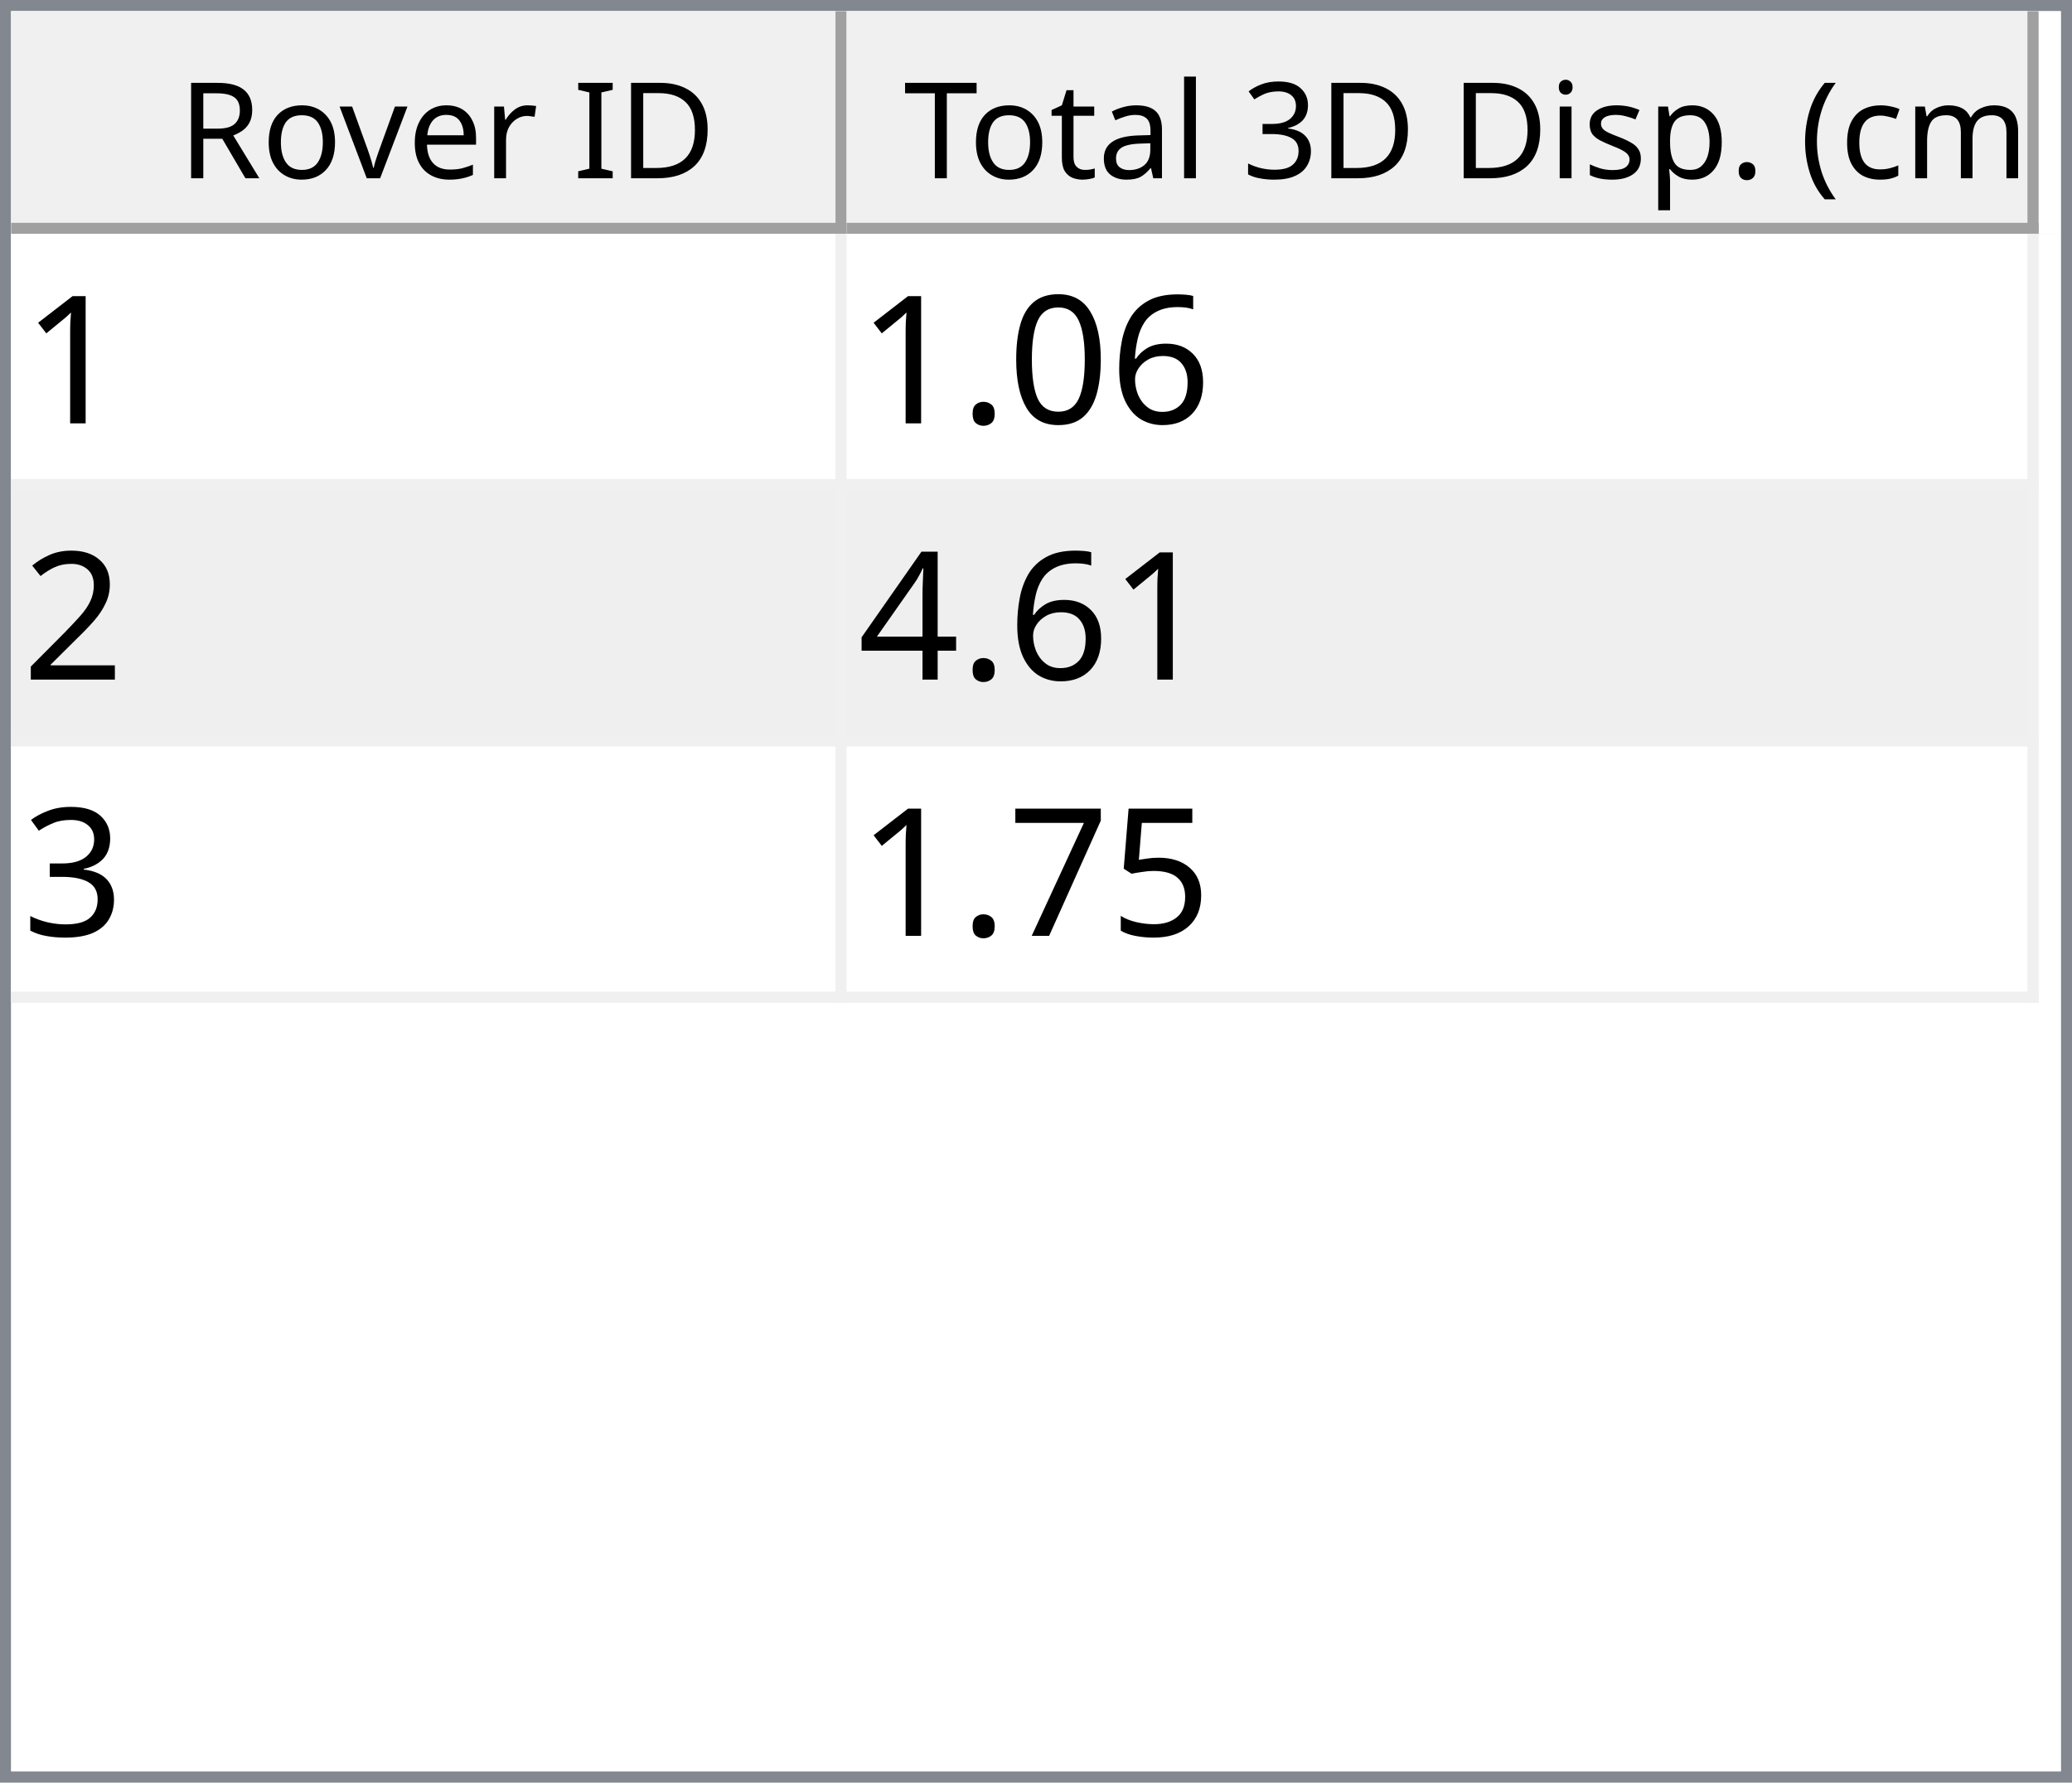
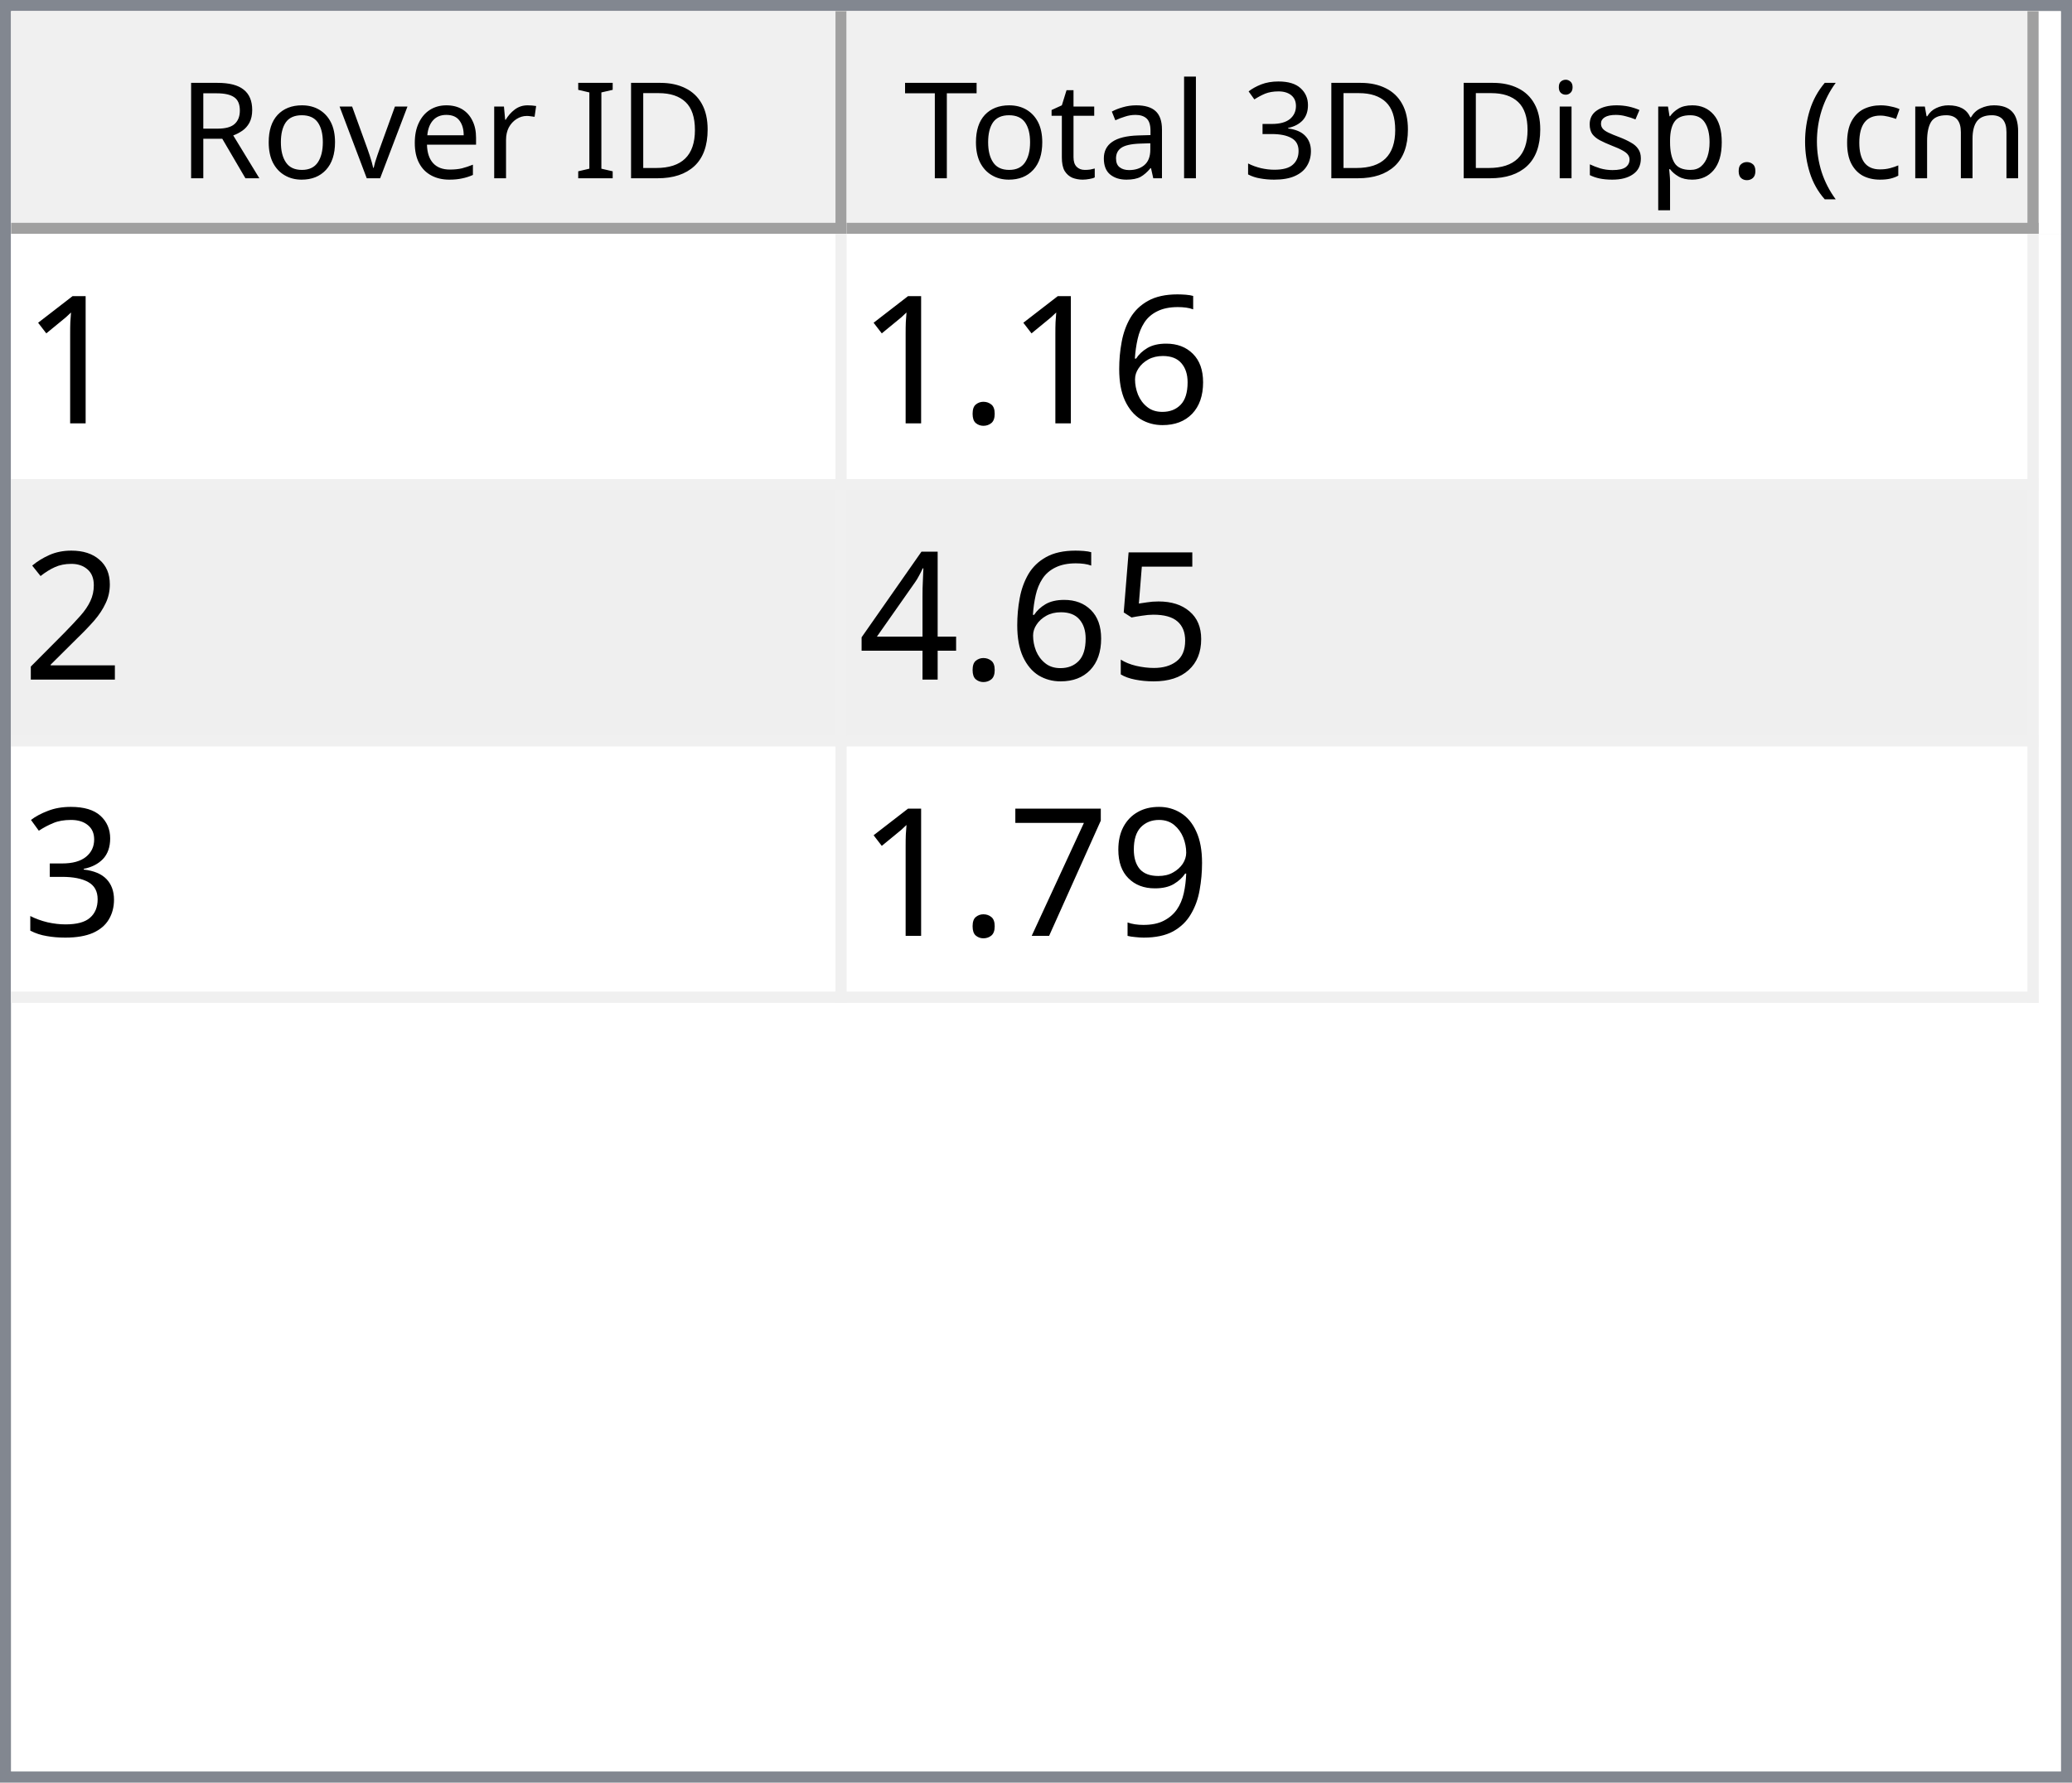
<svg xmlns="http://www.w3.org/2000/svg" style="fill-opacity:1; color-rendering:auto; color-interpolation:auto; text-rendering:auto; stroke:black; stroke-linecap:square; stroke-miterlimit:10; shape-rendering:auto; stroke-opacity:1; fill:black; stroke-dasharray:none; font-weight:normal; stroke-width:1; font-family:'Dialog'; font-style:normal; stroke-linejoin:miter; font-size:12px; stroke-dashoffset:0; image-rendering:auto;" width="186" height="160">
  <defs id="genericDefs" />
  <g>
    <defs id="defs1">
      <clipPath clipPathUnits="userSpaceOnUse" id="clipPath1">
        <path d="M0 0 L186 0 L186 160 L0 160 L0 0 Z" />
      </clipPath>
      <clipPath clipPathUnits="userSpaceOnUse" id="clipPath2">
        <path d="M0 0 L0 160 L186 160 L186 0 Z" />
      </clipPath>
      <clipPath clipPathUnits="userSpaceOnUse" id="clipPath3">
        <path d="M0 0 L0 20 L184 20 L184 0 Z" />
      </clipPath>
      <clipPath clipPathUnits="userSpaceOnUse" id="clipPath4">
        <path d="M0 0 L0 20 L75 20 L75 0 Z" />
      </clipPath>
      <clipPath clipPathUnits="userSpaceOnUse" id="clipPath5">
        <path d="M1 1 L1 19 L74 19 L74 1 Z" />
      </clipPath>
      <clipPath clipPathUnits="userSpaceOnUse" id="clipPath6">
        <path d="M0 0 L0 18 L73 18 L73 0 Z" />
      </clipPath>
      <clipPath clipPathUnits="userSpaceOnUse" id="clipPath7">
        <path d="M-0.5 -0.5 L-0.5 19.5 L74.5 19.5 L74.5 -0.5 Z" />
      </clipPath>
      <clipPath clipPathUnits="userSpaceOnUse" id="clipPath8">
        <path d="M0 0 L0 20 L107 20 L107 0 Z" />
      </clipPath>
      <clipPath clipPathUnits="userSpaceOnUse" id="clipPath9">
        <path d="M1 1 L1 19 L106 19 L106 1 Z" />
      </clipPath>
      <clipPath clipPathUnits="userSpaceOnUse" id="clipPath10">
        <path d="M0 0 L0 18 L105 18 L105 0 Z" />
      </clipPath>
      <clipPath clipPathUnits="userSpaceOnUse" id="clipPath11">
        <path d="M-0.5 -0.5 L-0.5 19.5 L106.5 19.5 L106.5 -0.5 Z" />
      </clipPath>
      <clipPath clipPathUnits="userSpaceOnUse" id="clipPath12">
        <path d="M0 0 L0 138 L184 138 L184 0 Z" />
      </clipPath>
      <clipPath clipPathUnits="userSpaceOnUse" id="clipPath13">
        <path d="M0 0 L0 69 L182 69 L182 0 Z" />
      </clipPath>
      <clipPath clipPathUnits="userSpaceOnUse" id="clipPath14">
        <path d="M-0.5 -0.5 L-0.5 68.5 L181.5 68.5 L181.5 -0.5 Z" />
      </clipPath>
      <clipPath clipPathUnits="userSpaceOnUse" id="clipPath15">
        <path d="M0 0 L0 22 L74 22 L74 0 Z" />
      </clipPath>
      <clipPath clipPathUnits="userSpaceOnUse" id="clipPath16">
        <path d="M0 0 L0 22 L106 22 L106 0 Z" />
      </clipPath>
      <font horiz-adv-x="64.551" id="font1">
        <font-face ascent="107.91" descent="25.098" units-per-em="100" style="font-style:normal; font-family:Segoe UI; font-weight:normal;" />
        <missing-glyph horiz-adv-x="64.551" d="M8.109 0 L8.109 68.266 L56.453 68.266 L56.453 0 L8.109 0 ZM15.328 7.234 L49.219 7.234 L49.219 61.031 L15.328 61.031 L15.328 7.234 Z" />
        <glyph unicode="D" horiz-adv-x="70.117" d="M9.188 0 L9.188 70.016 L28.516 70.016 Q65.531 70.016 65.531 35.891 Q65.531 19.672 55.25 9.836 Q44.969 0 27.734 0 L9.188 0 ZM17.391 62.594 L17.391 7.422 L27.828 7.422 Q41.609 7.422 49.273 14.797 Q56.938 22.172 56.938 35.688 Q56.938 62.594 28.328 62.594 L17.391 62.594 Z" />
        <glyph unicode="I" horiz-adv-x="26.611" d="M17.391 0 L9.188 0 L9.188 70.016 L17.391 70.016 L17.391 0 Z" />
        <glyph unicode=" " horiz-adv-x="27.393" d="" />
        <glyph unicode="r" horiz-adv-x="34.766" d="M34.188 41.891 Q32.078 43.5 28.125 43.5 Q23 43.5 19.555 38.672 Q16.109 33.844 16.109 25.484 L16.109 0 L8.109 0 L8.109 50 L16.109 50 L16.109 39.703 L16.312 39.703 Q18.016 44.969 21.531 47.922 Q25.047 50.875 29.391 50.875 Q32.516 50.875 34.188 50.203 L34.188 41.891 Z" />
        <glyph unicode="e" horiz-adv-x="52.295" d="M48.297 23 L12.984 23 Q13.188 14.656 17.484 10.109 Q21.781 5.562 29.297 5.562 Q37.75 5.562 44.828 11.141 L44.828 3.609 Q38.234 -1.172 27.391 -1.172 Q16.797 -1.172 10.742 5.641 Q4.688 12.453 4.688 24.812 Q4.688 36.469 11.305 43.82 Q17.922 51.172 27.734 51.172 Q37.547 51.172 42.922 44.828 Q48.297 38.484 48.297 27.203 L48.297 23 ZM40.094 29.781 Q40.047 36.719 36.75 40.578 Q33.453 44.438 27.594 44.438 Q21.922 44.438 17.969 40.383 Q14.016 36.328 13.094 29.781 L40.094 29.781 Z" />
        <glyph unicode="v" horiz-adv-x="47.9" d="M47.406 50 L27.484 0 L19.625 0 L0.688 50 L9.469 50 L22.172 13.672 Q23.578 9.672 23.922 6.688 L24.125 6.688 Q24.609 10.453 25.688 13.484 L38.969 50 L47.406 50 Z" />
        <glyph unicode="o" horiz-adv-x="58.594" d="M29 -1.172 Q17.922 -1.172 11.305 5.836 Q4.688 12.844 4.688 24.422 Q4.688 37.016 11.57 44.094 Q18.453 51.172 30.172 51.172 Q41.359 51.172 47.633 44.289 Q53.906 37.406 53.906 25.203 Q53.906 13.234 47.141 6.031 Q40.375 -1.172 29 -1.172 ZM29.594 44.438 Q21.875 44.438 17.383 39.188 Q12.891 33.938 12.891 24.703 Q12.891 15.828 17.43 10.695 Q21.969 5.562 29.594 5.562 Q37.359 5.562 41.531 10.594 Q45.703 15.625 45.703 24.906 Q45.703 34.281 41.531 39.359 Q37.359 44.438 29.594 44.438 Z" />
        <glyph unicode="R" horiz-adv-x="59.814" d="M59.375 0 L49.609 0 L37.891 19.625 Q36.281 22.359 34.766 24.289 Q33.25 26.219 31.664 27.438 Q30.078 28.656 28.25 29.219 Q26.422 29.781 24.125 29.781 L17.391 29.781 L17.391 0 L9.188 0 L9.188 70.016 L30.078 70.016 Q34.672 70.016 38.555 68.867 Q42.438 67.719 45.289 65.375 Q48.141 63.031 49.758 59.547 Q51.375 56.062 51.375 51.375 Q51.375 47.703 50.273 44.656 Q49.172 41.609 47.148 39.211 Q45.125 36.812 42.266 35.133 Q39.406 33.453 35.844 32.516 L35.844 32.328 Q37.594 31.547 38.891 30.547 Q40.188 29.547 41.359 28.18 Q42.531 26.812 43.68 25.078 Q44.828 23.344 46.234 21.047 L59.375 0 ZM17.391 62.594 L17.391 37.203 L28.516 37.203 Q31.594 37.203 34.203 38.133 Q36.812 39.062 38.719 40.797 Q40.625 42.531 41.703 45.047 Q42.781 47.562 42.781 50.688 Q42.781 56.297 39.141 59.445 Q35.5 62.594 28.609 62.594 L17.391 62.594 Z" />
        <glyph unicode=")" horiz-adv-x="30.176" d="M8.297 -15.922 L1.172 -15.922 Q16.406 2.344 16.406 26.812 Q16.406 51.469 1.078 70.016 L8.297 70.016 Q23.531 52.156 23.531 26.703 Q23.531 1.375 8.297 -15.922 Z" />
        <glyph unicode="m" horiz-adv-x="86.133" d="M79.109 0 L71.094 0 L71.094 28.719 Q71.094 37.016 68.531 40.727 Q65.969 44.438 59.906 44.438 Q54.781 44.438 51.195 39.75 Q47.609 35.062 47.609 28.516 L47.609 0 L39.594 0 L39.594 29.688 Q39.594 44.438 28.219 44.438 Q22.953 44.438 19.531 40.016 Q16.109 35.594 16.109 28.516 L16.109 0 L8.109 0 L8.109 50 L16.109 50 L16.109 42.094 L16.312 42.094 Q21.625 51.172 31.844 51.172 Q36.969 51.172 40.773 48.312 Q44.578 45.453 46 40.828 Q51.562 51.172 62.594 51.172 Q79.109 51.172 79.109 30.812 L79.109 0 Z" />
        <glyph unicode="c" horiz-adv-x="46.191" d="M42.188 2.297 Q36.422 -1.172 28.516 -1.172 Q17.828 -1.172 11.258 5.789 Q4.688 12.75 4.688 23.828 Q4.688 36.188 11.766 43.68 Q18.844 51.172 30.672 51.172 Q37.25 51.172 42.281 48.734 L42.281 40.531 Q36.719 44.438 30.375 44.438 Q22.703 44.438 17.797 38.945 Q12.891 33.453 12.891 24.516 Q12.891 15.719 17.508 10.641 Q22.125 5.562 29.891 5.562 Q36.422 5.562 42.188 9.906 L42.188 2.297 Z" />
        <glyph unicode="(" horiz-adv-x="30.176" d="M29.109 -15.922 L21.969 -15.922 Q6.844 1.375 6.844 26.703 Q6.844 52.156 21.969 70.016 L29.203 70.016 Q13.875 51.469 13.875 26.812 Q13.875 2.344 29.109 -15.922 Z" />
        <glyph unicode="." horiz-adv-x="21.68" d="M10.891 -1.078 Q8.641 -1.078 7.055 0.539 Q5.469 2.156 5.469 4.391 Q5.469 6.641 7.055 8.273 Q8.641 9.906 10.891 9.906 Q13.188 9.906 14.797 8.273 Q16.406 6.641 16.406 4.391 Q16.406 2.156 14.797 0.539 Q13.188 -1.078 10.891 -1.078 Z" />
        <glyph unicode="p" horiz-adv-x="58.789" d="M16.312 7.234 L16.109 7.234 L16.109 -23 L8.109 -23 L8.109 50 L16.109 50 L16.109 41.219 L16.312 41.219 Q22.219 51.172 33.594 51.172 Q43.266 51.172 48.688 44.461 Q54.109 37.75 54.109 26.469 Q54.109 13.922 48 6.375 Q41.891 -1.172 31.297 -1.172 Q21.578 -1.172 16.312 7.234 ZM16.109 27.391 L16.109 20.406 Q16.109 14.203 20.141 9.883 Q24.172 5.562 30.375 5.562 Q37.641 5.562 41.773 11.133 Q45.906 16.703 45.906 26.609 Q45.906 34.969 42.047 39.703 Q38.188 44.438 31.594 44.438 Q24.609 44.438 20.359 39.578 Q16.109 34.719 16.109 27.391 Z" />
        <glyph unicode="s" horiz-adv-x="42.432" d="M5.078 1.812 L5.078 10.406 Q11.625 5.562 19.484 5.562 Q30.031 5.562 30.031 12.594 Q30.031 14.594 29.125 15.992 Q28.219 17.391 26.68 18.461 Q25.141 19.531 23.07 20.383 Q21 21.234 18.609 22.172 Q15.281 23.484 12.766 24.828 Q10.25 26.172 8.57 27.859 Q6.891 29.547 6.031 31.695 Q5.172 33.844 5.172 36.719 Q5.172 40.234 6.789 42.945 Q8.406 45.656 11.086 47.484 Q13.766 49.312 17.211 50.242 Q20.656 51.172 24.312 51.172 Q30.812 51.172 35.938 48.922 L35.938 40.828 Q30.422 44.438 23.25 44.438 Q21 44.438 19.195 43.922 Q17.391 43.406 16.094 42.477 Q14.797 41.547 14.086 40.258 Q13.375 38.969 13.375 37.406 Q13.375 35.453 14.086 34.133 Q14.797 32.812 16.164 31.789 Q17.531 30.766 19.484 29.938 Q21.438 29.109 23.922 28.125 Q27.25 26.859 29.883 25.516 Q32.516 24.172 34.375 22.484 Q36.234 20.797 37.234 18.602 Q38.234 16.406 38.234 13.375 Q38.234 9.672 36.602 6.938 Q34.969 4.203 32.234 2.398 Q29.5 0.594 25.93 -0.289 Q22.359 -1.172 18.453 -1.172 Q10.75 -1.172 5.078 1.812 Z" />
        <glyph unicode="i" horiz-adv-x="24.219" d="M12.203 62.703 Q10.062 62.703 8.547 64.164 Q7.031 65.625 7.031 67.875 Q7.031 70.125 8.547 71.609 Q10.062 73.094 12.203 73.094 Q14.406 73.094 15.945 71.609 Q17.484 70.125 17.484 67.875 Q17.484 65.719 15.945 64.211 Q14.406 62.703 12.203 62.703 ZM16.109 0 L8.109 0 L8.109 50 L16.109 50 L16.109 0 Z" />
        <glyph unicode="3" horiz-adv-x="53.906" d="M46.531 19.828 Q46.531 15.094 44.75 11.211 Q42.969 7.328 39.719 4.57 Q36.469 1.812 31.93 0.297 Q27.391 -1.219 21.922 -1.219 Q11.922 -1.219 6 2.594 L6 11.188 Q13.094 5.609 22.219 5.609 Q25.875 5.609 28.828 6.539 Q31.781 7.469 33.906 9.227 Q36.031 10.984 37.18 13.477 Q38.328 15.969 38.328 19.094 Q38.328 32.812 18.797 32.812 L12.984 32.812 L12.984 39.594 L18.5 39.594 Q35.797 39.594 35.797 52.484 Q35.797 64.406 22.609 64.406 Q15.188 64.406 8.688 59.422 L8.688 67.188 Q15.375 71.188 24.609 71.188 Q29 71.188 32.57 69.969 Q36.141 68.75 38.68 66.555 Q41.219 64.359 42.609 61.281 Q44 58.203 44 54.5 Q44 40.672 30.031 36.719 L30.031 36.531 Q33.594 36.141 36.625 34.797 Q39.656 33.453 41.852 31.305 Q44.047 29.156 45.289 26.25 Q46.531 23.344 46.531 19.828 Z" />
        <glyph unicode="l" horiz-adv-x="24.219" d="M16.109 0 L8.109 0 L8.109 74.031 L16.109 74.031 L16.109 0 Z" />
        <glyph unicode="a" horiz-adv-x="50.879" d="M43.891 0 L35.891 0 L35.891 7.812 L35.688 7.812 Q30.469 -1.172 20.312 -1.172 Q12.844 -1.172 8.617 2.781 Q4.391 6.734 4.391 13.281 Q4.391 27.297 20.906 29.594 L35.891 31.688 Q35.891 44.438 25.594 44.438 Q16.547 44.438 9.281 38.281 L9.281 46.484 Q16.656 51.172 26.266 51.172 Q43.891 51.172 43.891 32.516 L43.891 0 ZM35.891 25.297 L23.828 23.641 Q18.266 22.859 15.43 20.875 Q12.594 18.891 12.594 13.875 Q12.594 10.203 15.211 7.883 Q17.828 5.562 22.172 5.562 Q28.125 5.562 32.008 9.742 Q35.891 13.922 35.891 20.312 L35.891 25.297 Z" />
        <glyph unicode="t" horiz-adv-x="33.887" d="M31.297 0.484 Q28.469 -1.078 23.828 -1.078 Q10.688 -1.078 10.688 13.578 L10.688 43.172 L2.094 43.172 L2.094 50 L10.688 50 L10.688 62.203 L18.703 64.797 L18.703 50 L31.297 50 L31.297 43.172 L18.703 43.172 L18.703 14.984 Q18.703 9.969 20.414 7.82 Q22.125 5.672 26.078 5.672 Q29.109 5.672 31.297 7.328 L31.297 0.484 Z" />
        <glyph unicode="T" horiz-adv-x="52.393" d="M50.594 62.594 L30.375 62.594 L30.375 0 L22.172 0 L22.172 62.594 L2 62.594 L2 70.016 L50.594 70.016 L50.594 62.594 Z" />
      </font>
      <font horiz-adv-x="75.0" id="font2">
        <font-face ascent="100.537" descent="21.973" units-per-em="100" style="font-style:normal; font-family:sans-serif; font-weight:normal;" />
        <missing-glyph horiz-adv-x="75.0" d="M12.5 0 L12.5 62.5 L62.5 62.5 L62.5 0 L12.5 0 ZM14.062 1.562 L60.938 1.562 L60.938 60.938 L14.062 60.938 L14.062 1.562 Z" />
        <glyph unicode="1" horiz-adv-x="55.615" d="M37.25 0 L28.469 0 L28.469 56 Q25.297 52.984 20.141 49.953 Q14.984 46.922 10.891 45.406 L10.891 53.906 Q18.266 57.375 23.781 62.305 Q29.297 67.234 31.594 71.875 L37.25 71.875 L37.25 0 Z" />
        <glyph unicode="6" horiz-adv-x="55.615" d="M49.75 54.047 L41.016 53.375 Q39.844 58.547 37.703 60.891 Q34.125 64.656 28.906 64.656 Q24.703 64.656 21.531 62.312 Q17.391 59.281 14.992 53.469 Q12.594 47.656 12.5 36.922 Q15.672 41.75 20.266 44.094 Q24.859 46.438 29.891 46.438 Q38.672 46.438 44.852 39.969 Q51.031 33.5 51.031 23.25 Q51.031 16.5 48.125 10.719 Q45.219 4.938 40.141 1.859 Q35.062 -1.219 28.609 -1.219 Q17.625 -1.219 10.695 6.859 Q3.766 14.938 3.766 33.5 Q3.766 54.25 11.422 63.672 Q18.109 71.875 29.438 71.875 Q37.891 71.875 43.289 67.141 Q48.688 62.406 49.75 54.047 ZM13.875 23.188 Q13.875 18.656 15.797 14.508 Q17.719 10.359 21.188 8.18 Q24.656 6 28.469 6 Q34.031 6 38.039 10.492 Q42.047 14.984 42.047 22.703 Q42.047 30.125 38.086 34.398 Q34.125 38.672 28.125 38.672 Q22.172 38.672 18.023 34.398 Q13.875 30.125 13.875 23.188 Z" />
-         <glyph unicode="0" horiz-adv-x="55.615" d="M4.156 35.297 Q4.156 48 6.766 55.742 Q9.375 63.484 14.523 67.68 Q19.672 71.875 27.484 71.875 Q33.25 71.875 37.594 69.555 Q41.938 67.234 44.773 62.867 Q47.609 58.5 49.219 52.227 Q50.828 45.953 50.828 35.297 Q50.828 22.703 48.242 14.969 Q45.656 7.234 40.508 3.008 Q35.359 -1.219 27.484 -1.219 Q17.141 -1.219 11.234 6.203 Q4.156 15.141 4.156 35.297 ZM13.188 35.297 Q13.188 17.672 17.312 11.836 Q21.438 6 27.484 6 Q33.547 6 37.672 11.859 Q41.797 17.719 41.797 35.297 Q41.797 52.984 37.672 58.789 Q33.547 64.594 27.391 64.594 Q21.344 64.594 17.719 59.469 Q13.188 52.938 13.188 35.297 Z" />
        <glyph unicode="." horiz-adv-x="27.783" d="M9.078 0 L9.078 10.016 L19.094 10.016 L19.094 0 L9.078 0 Z" />
        <glyph unicode="2" horiz-adv-x="55.615" d="M50.344 8.453 L50.344 0 L3.031 0 Q2.938 3.172 4.047 6.109 Q5.859 10.938 9.836 15.625 Q13.812 20.312 21.344 26.469 Q33.016 36.031 37.117 41.625 Q41.219 47.219 41.219 52.203 Q41.219 57.422 37.477 61.008 Q33.734 64.594 27.734 64.594 Q21.391 64.594 17.578 60.789 Q13.766 56.984 13.719 50.25 L4.688 51.172 Q5.609 61.281 11.664 66.578 Q17.719 71.875 27.938 71.875 Q38.234 71.875 44.242 66.164 Q50.25 60.453 50.25 52 Q50.25 47.703 48.492 43.555 Q46.734 39.406 42.656 34.812 Q38.578 30.219 29.109 22.219 Q21.188 15.578 18.945 13.211 Q16.703 10.844 15.234 8.453 L50.344 8.453 Z" />
+         <glyph unicode="5" horiz-adv-x="55.615" d="M4.156 18.75 L13.375 19.531 Q14.406 12.797 18.141 9.398 Q21.875 6 27.156 6 Q33.5 6 37.891 10.789 Q42.281 15.578 42.281 23.484 Q42.281 31 38.062 35.352 Q33.844 39.703 27 39.703 Q22.75 39.703 19.336 37.773 Q15.922 35.844 13.969 32.766 L5.719 33.844 L12.641 70.609 L48.25 70.609 L48.25 62.203 L19.672 62.203 L15.828 42.969 Q22.266 47.469 29.344 47.469 Q38.719 47.469 45.164 40.969 Q51.609 34.469 51.609 24.266 Q51.609 14.547 45.953 7.469 Q39.062 -1.219 27.156 -1.219 Q17.391 -1.219 11.211 4.25 Q5.031 9.719 4.156 18.75 Z" />
        <glyph unicode="4" horiz-adv-x="55.615" d="M32.328 0 L32.328 17.141 L1.266 17.141 L1.266 25.203 L33.938 71.578 L41.109 71.578 L41.109 25.203 L50.781 25.203 L50.781 17.141 L41.109 17.141 L41.109 0 L32.328 0 ZM32.328 25.203 L32.328 57.469 L9.906 25.203 L32.328 25.203 Z" />
        <glyph unicode="3" horiz-adv-x="55.615" d="M4.203 18.891 L12.984 20.062 Q14.5 12.594 18.141 9.297 Q21.781 6 27 6 Q33.203 6 37.477 10.297 Q41.75 14.594 41.75 20.953 Q41.75 27 37.797 30.93 Q33.844 34.859 27.734 34.859 Q25.25 34.859 21.531 33.891 L22.516 41.609 Q23.391 41.5 23.922 41.5 Q29.547 41.5 34.039 44.43 Q38.531 47.359 38.531 53.469 Q38.531 58.297 35.258 61.477 Q31.984 64.656 26.812 64.656 Q21.688 64.656 18.266 61.43 Q14.844 58.203 13.875 51.766 L5.078 53.328 Q6.688 62.156 12.398 67.016 Q18.109 71.875 26.609 71.875 Q32.469 71.875 37.398 69.359 Q42.328 66.844 44.945 62.5 Q47.562 58.156 47.562 53.266 Q47.562 48.641 45.07 44.828 Q42.578 41.016 37.703 38.766 Q44.047 37.312 47.562 32.695 Q51.078 28.078 51.078 21.141 Q51.078 11.766 44.242 5.25 Q37.406 -1.266 26.953 -1.266 Q17.531 -1.266 11.305 4.352 Q5.078 9.969 4.203 18.891 Z" />
-         <glyph unicode="5" horiz-adv-x="55.615" d="M4.156 18.75 L13.375 19.531 Q14.406 12.797 18.141 9.398 Q21.875 6 27.156 6 Q33.5 6 37.891 10.789 Q42.281 15.578 42.281 23.484 Q42.281 31 38.062 35.352 Q33.844 39.703 27 39.703 Q22.75 39.703 19.336 37.773 Q15.922 35.844 13.969 32.766 L5.719 33.844 L12.641 70.609 L48.25 70.609 L48.25 62.203 L19.672 62.203 L15.828 42.969 Q22.266 47.469 29.344 47.469 Q38.719 47.469 45.164 40.969 Q51.609 34.469 51.609 24.266 Q51.609 14.547 45.953 7.469 Q39.062 -1.219 27.156 -1.219 Q17.391 -1.219 11.211 4.25 Q5.031 9.719 4.156 18.75 Z" />
+         <glyph unicode="9" horiz-adv-x="55.615" d="M5.469 16.547 L13.922 17.328 Q14.984 11.375 18.016 8.688 Q21.047 6 25.781 6 Q29.828 6 32.883 7.859 Q35.938 9.719 37.891 12.82 Q39.844 15.922 41.164 21.195 Q42.484 26.469 42.484 31.938 Q42.484 32.516 42.438 33.688 Q39.797 29.5 35.234 26.883 Q30.672 24.266 25.344 24.266 Q16.453 24.266 10.305 30.711 Q4.156 37.156 4.156 47.703 Q4.156 58.594 10.578 65.234 Q17 71.875 26.656 71.875 Q33.641 71.875 39.43 68.117 Q45.219 64.359 48.219 57.398 Q51.219 50.438 51.219 37.25 Q51.219 23.531 48.242 15.406 Q45.266 7.281 39.383 3.031 Q33.5 -1.219 25.594 -1.219 Q17.188 -1.219 11.867 3.445 Q6.547 8.109 5.469 16.547 ZM41.453 48.141 Q41.453 55.719 37.43 60.156 Q33.406 64.594 27.734 64.594 Q21.875 64.594 17.531 59.812 Q13.188 55.031 13.188 47.406 Q13.188 40.578 17.312 36.305 Q21.438 32.031 27.484 32.031 Q33.594 32.031 37.523 36.305 Q41.453 40.578 41.453 48.141 Z" />
        <glyph unicode="7" horiz-adv-x="55.615" d="M4.734 62.203 L4.734 70.656 L51.078 70.656 L51.078 63.812 Q44.234 56.547 37.523 44.484 Q30.812 32.422 27.156 19.672 Q24.516 10.688 23.781 0 L14.75 0 Q14.891 8.453 18.062 20.414 Q21.234 32.375 27.172 43.484 Q33.109 54.594 39.797 62.203 L4.734 62.203 Z" />
      </font>
    </defs>
    <g style="fill:white; stroke:white;">
      <rect x="0" y="0" width="186" style="clip-path:url(#clipPath1); stroke:none;" height="160" />
    </g>
    <g style="fill:white; text-rendering:optimizeSpeed; color-rendering:optimizeSpeed; image-rendering:optimizeSpeed; shape-rendering:crispEdges; stroke:white; color-interpolation:sRGB;">
      <rect x="0" width="186" height="160" y="0" style="stroke:none;" />
      <path style="stroke:none;" d="M0 160 L186 160 L186 0 L0 0 Z" />
    </g>
    <g style="fill:rgb(240,240,240); font-family:'Segoe UI'; stroke:rgb(240,240,240);">
      <rect x="0" y="0" width="186" style="clip-path:url(#clipPath2); stroke:none;" height="160" />
    </g>
    <g style="fill:rgb(130,135,144); font-family:'Segoe UI'; stroke:rgb(130,135,144);">
      <path d="M0 0 L186 0 L186 160 L0 160 L0 0 ZM1 1 L185 1 L185 159 L1 159 L1 1 Z" style="fill-rule:evenodd; clip-path:url(#clipPath2); stroke:none;" />
    </g>
    <g style="fill:white; font-family:'Segoe UI'; stroke:white;" transform="translate(1,1)">
      <rect x="0" y="0" width="184" style="clip-path:url(#clipPath3); stroke:none;" height="20" />
    </g>
    <g style="fill:rgb(240,240,240); font-family:'Segoe UI'; stroke:rgb(240,240,240);" transform="translate(1,1)">
      <rect x="0" y="0" width="75" style="clip-path:url(#clipPath4); stroke:none;" height="20" />
    </g>
    <g style="font-family:'Segoe UI';" transform="translate(2,2)">
      <text x="14" xml:space="preserve" y="14" style="clip-path:url(#clipPath6); stroke:none;">Rover ID</text>
    </g>
    <g style="fill:rgb(160,160,160); font-family:'Segoe UI'; stroke:rgb(160,160,160); stroke-linejoin:bevel;" transform="translate(1.5,1.5)">
      <line x1="74" x2="74" y1="0" style="fill:none; clip-path:url(#clipPath7);" y2="19" />
    </g>
    <g style="fill:rgb(160,160,160); font-family:'Segoe UI'; stroke:rgb(160,160,160); stroke-linejoin:bevel;" transform="matrix(1,0,0,1,1,1) translate(0.5,0.5)">
      <line x1="0" x2="74" y1="19" style="fill:none; clip-path:url(#clipPath7);" y2="19" />
    </g>
    <g style="fill:rgb(240,240,240); font-family:'Segoe UI'; stroke:rgb(240,240,240);" transform="translate(76,1)">
      <rect x="0" y="0" width="107" style="clip-path:url(#clipPath8); stroke:none;" height="20" />
    </g>
    <g style="font-family:'Segoe UI';" transform="translate(77,2)">
      <text x="1" xml:space="preserve" y="14" style="clip-path:url(#clipPath10); stroke:none;"> Total 3D Disp. (cm)</text>
    </g>
    <g style="fill:rgb(160,160,160); font-family:'Segoe UI'; stroke:rgb(160,160,160); stroke-linejoin:bevel;" transform="translate(76.5,1.5)">
      <line x1="106" x2="106" y1="0" style="fill:none; clip-path:url(#clipPath11);" y2="19" />
    </g>
    <g style="fill:rgb(160,160,160); font-family:'Segoe UI'; stroke:rgb(160,160,160); stroke-linejoin:bevel;" transform="matrix(1,0,0,1,76,1) translate(0.5,0.5)">
      <line x1="0" x2="106" y1="19" style="fill:none; clip-path:url(#clipPath11);" y2="19" />
    </g>
    <g style="fill:white; font-family:'Segoe UI'; stroke:white;" transform="translate(1,21)">
      <rect x="0" y="0" width="184" style="clip-path:url(#clipPath12); stroke:none;" height="138" />
    </g>
    <g style="fill:rgb(240,240,240); font-size:16px; font-family:sans-serif; stroke:rgb(240,240,240);" transform="translate(1,21)">
      <rect x="0" y="0" width="182" style="clip-path:url(#clipPath13); stroke:none;" height="69" />
      <line transform="translate(0.5,0.5)" x1="0" x2="181" y1="22" style="clip-path:url(#clipPath14); fill:none; stroke-linejoin:bevel;" y2="22" />
    </g>
    <g transform="matrix(1,0,0,1,1,21) translate(0.5,0.5)" style="fill:rgb(240,240,240); font-size:16px; font-family:sans-serif; stroke:rgb(240,240,240); stroke-linejoin:bevel;">
      <line x1="0" x2="181" y1="45" style="fill:none; clip-path:url(#clipPath14);" y2="45" />
    </g>
    <g transform="matrix(1,0,0,1,1,21) translate(0.5,0.5)" style="fill:rgb(240,240,240); font-size:16px; font-family:sans-serif; stroke:rgb(240,240,240); stroke-linejoin:bevel;">
      <line x1="0" x2="181" y1="68" style="fill:none; clip-path:url(#clipPath14);" y2="68" />
    </g>
    <g transform="matrix(1,0,0,1,1,21) translate(0.5,0.5)" style="fill:rgb(240,240,240); font-size:16px; font-family:sans-serif; stroke:rgb(240,240,240); stroke-linejoin:bevel;">
      <line x1="74" x2="74" y1="0" style="fill:none; clip-path:url(#clipPath14);" y2="68" />
    </g>
    <g transform="matrix(1,0,0,1,1,21) translate(0.5,0.5)" style="fill:rgb(240,240,240); font-size:16px; font-family:sans-serif; stroke:rgb(240,240,240); stroke-linejoin:bevel;">
      <line x1="181" x2="181" y1="0" style="fill:none; clip-path:url(#clipPath14);" y2="68" />
    </g>
    <g style="fill:white; font-size:16px; font-family:sans-serif; stroke:white;" transform="matrix(1,0,0,1,1,21)">
      <rect x="0" y="0" width="74" style="clip-path:url(#clipPath15); stroke:none;" height="22" />
      <text x="1" y="17" style="fill:black; clip-path:url(#clipPath15); stroke:none;" xml:space="preserve">1</text>
    </g>
    <g style="fill:white; font-size:16px; font-family:sans-serif; stroke:white;" transform="matrix(1,0,0,1,1,21) translate(75,0)">
      <rect x="0" y="0" width="106" style="clip-path:url(#clipPath16); stroke:none;" height="22" />
-       <text x="1" y="17" style="fill:black; clip-path:url(#clipPath16); stroke:none;" xml:space="preserve">1.06</text>
+       <text x="1" y="17" style="fill:black; clip-path:url(#clipPath16); stroke:none;" xml:space="preserve">1.16</text>
    </g>
    <g style="fill:rgb(239,239,239); font-size:16px; font-family:sans-serif; stroke:rgb(239,239,239);" transform="matrix(1,0,0,1,1,21) translate(0,23)">
      <rect x="0" y="0" width="74" style="clip-path:url(#clipPath15); stroke:none;" height="22" />
      <text x="1" y="17" style="fill:black; clip-path:url(#clipPath15); stroke:none;" xml:space="preserve">2</text>
    </g>
    <g style="fill:rgb(239,239,239); font-size:16px; font-family:sans-serif; stroke:rgb(239,239,239);" transform="matrix(1,0,0,1,1,21) translate(75,23)">
      <rect x="0" y="0" width="106" style="clip-path:url(#clipPath16); stroke:none;" height="22" />
-       <text x="1" y="17" style="fill:black; clip-path:url(#clipPath16); stroke:none;" xml:space="preserve">4.61</text>
+       <text x="1" y="17" style="fill:black; clip-path:url(#clipPath16); stroke:none;" xml:space="preserve">4.65</text>
    </g>
    <g style="fill:white; font-size:16px; font-family:sans-serif; stroke:white;" transform="matrix(1,0,0,1,1,21) translate(0,46)">
      <rect x="0" y="0" width="74" style="clip-path:url(#clipPath15); stroke:none;" height="22" />
      <text x="1" y="17" style="fill:black; clip-path:url(#clipPath15); stroke:none;" xml:space="preserve">3</text>
    </g>
    <g style="fill:white; font-size:16px; font-family:sans-serif; stroke:white;" transform="matrix(1,0,0,1,1,21) translate(75,46)">
      <rect x="0" y="0" width="106" style="clip-path:url(#clipPath16); stroke:none;" height="22" />
-       <text x="1" y="17" style="fill:black; clip-path:url(#clipPath16); stroke:none;" xml:space="preserve">1.75</text>
+       <text x="1" y="17" style="fill:black; clip-path:url(#clipPath16); stroke:none;" xml:space="preserve">1.79</text>
    </g>
  </g>
</svg>
